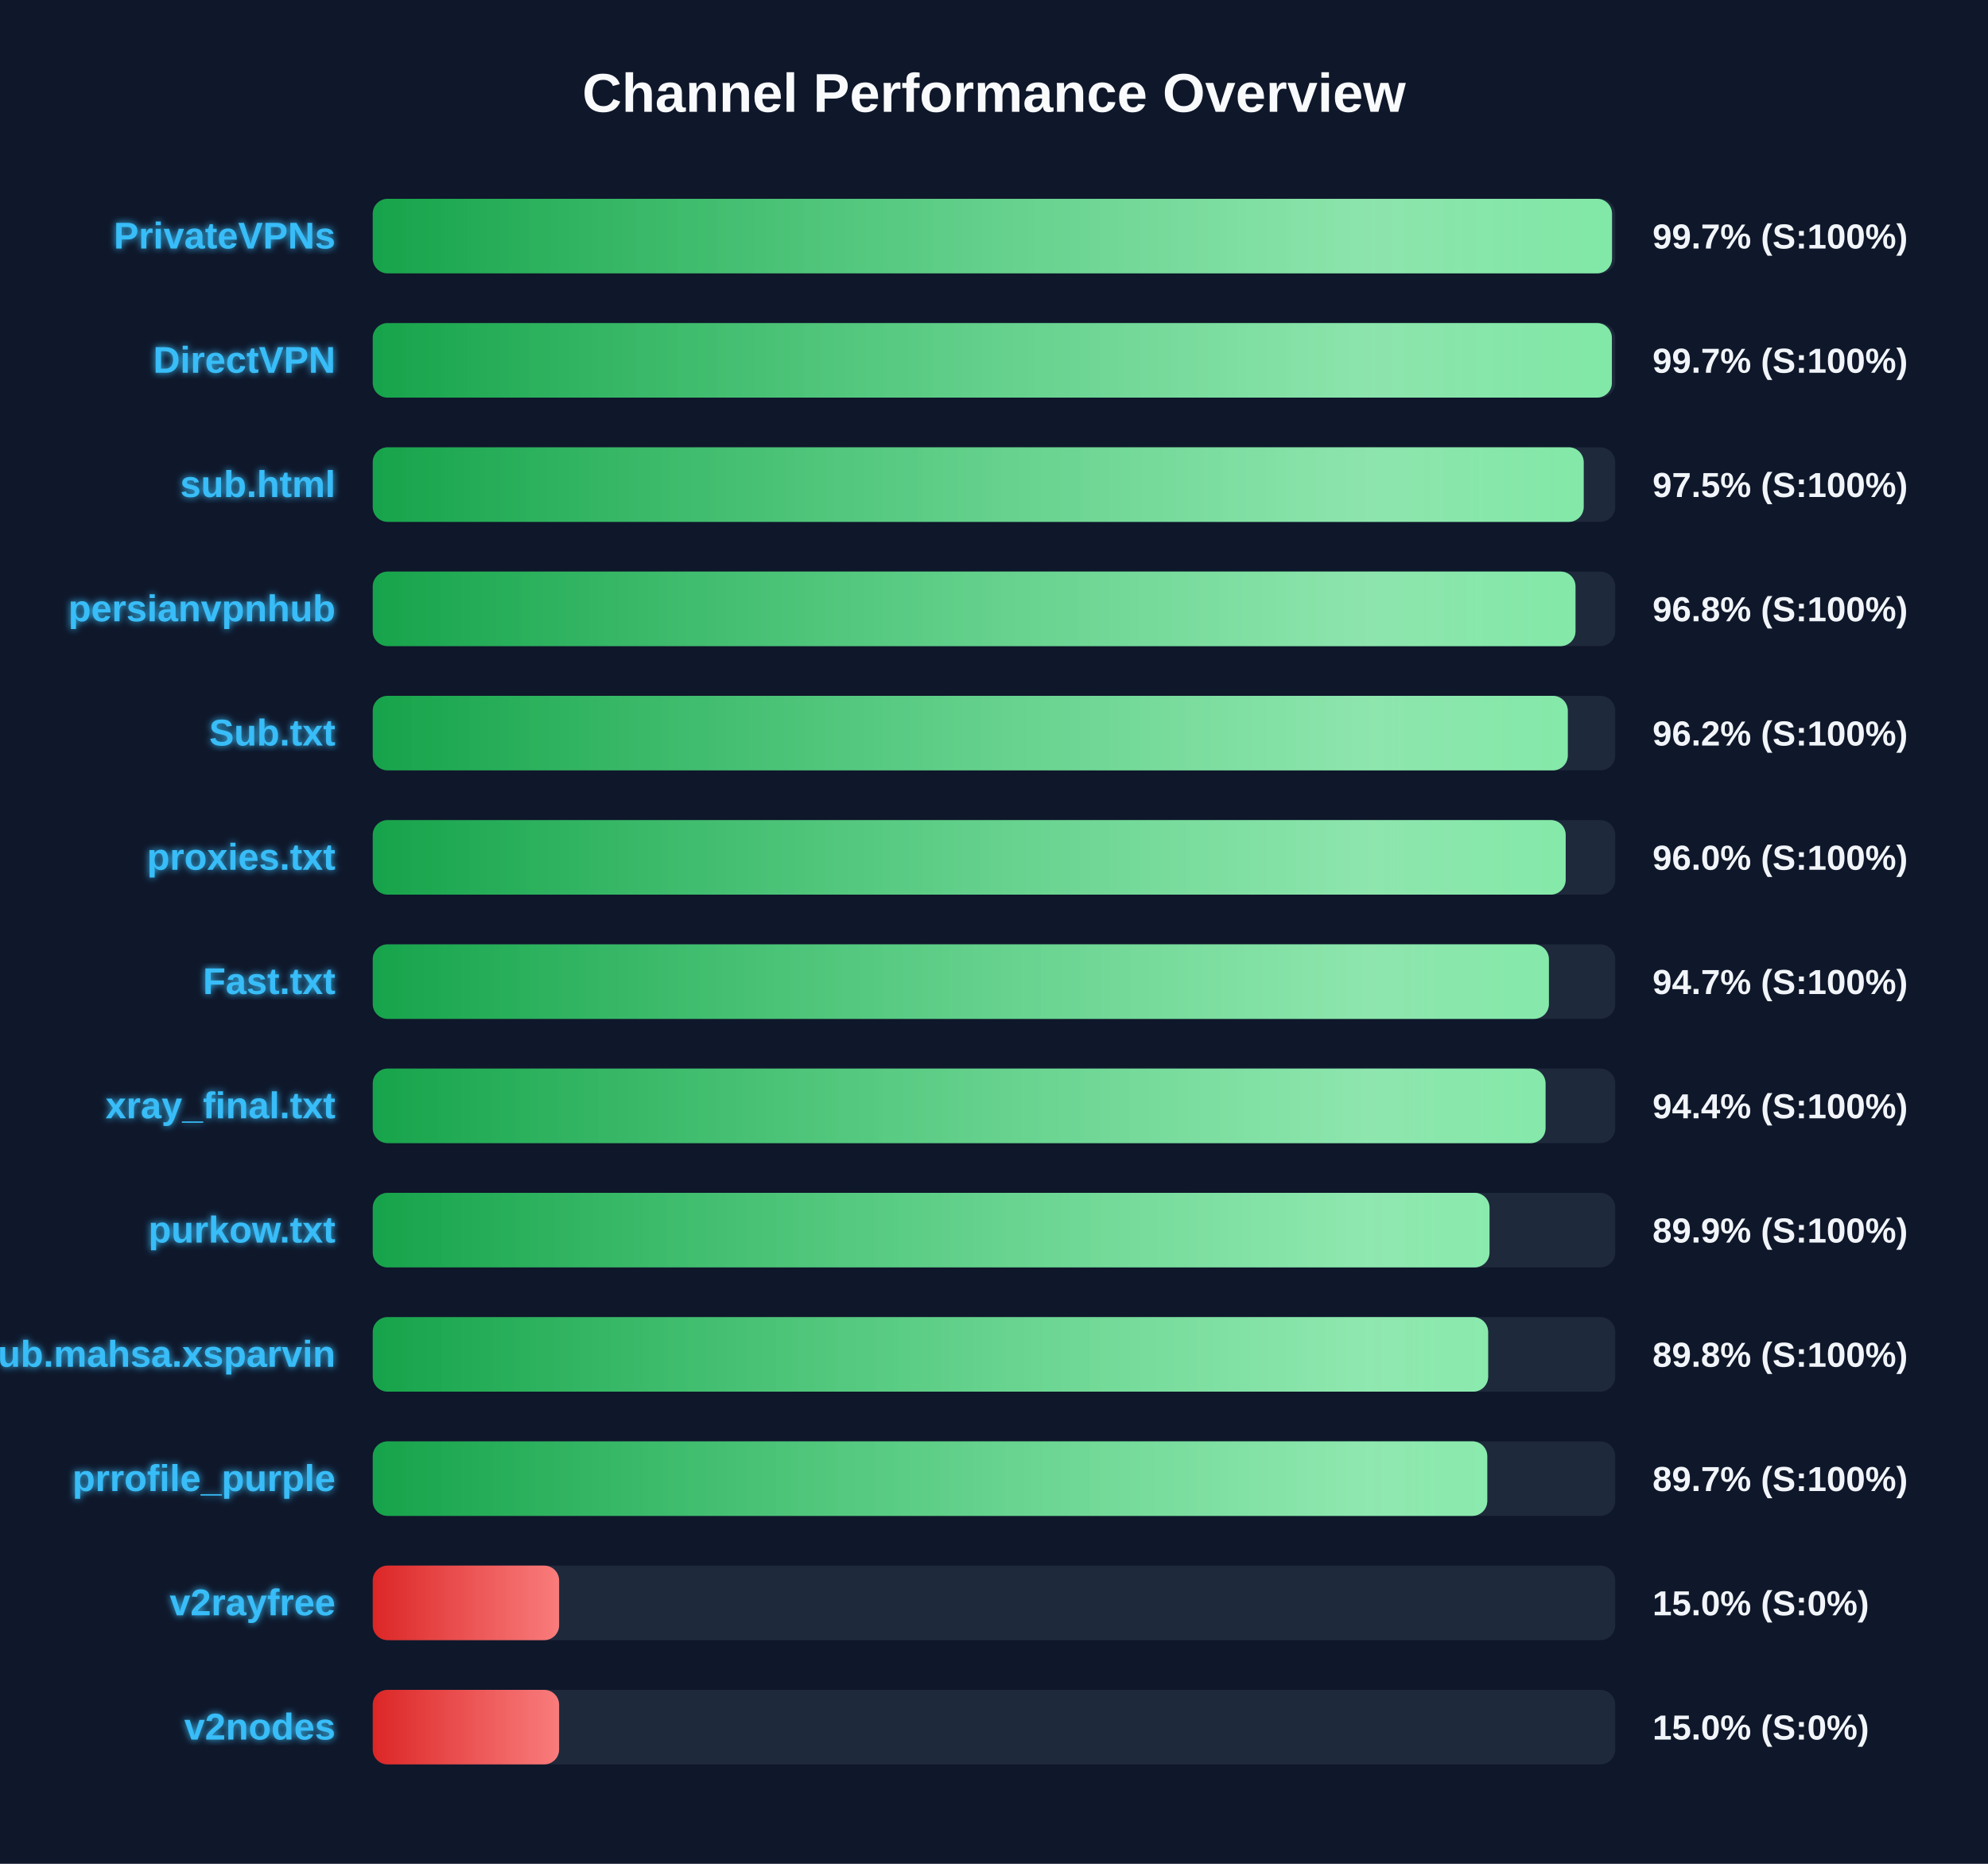
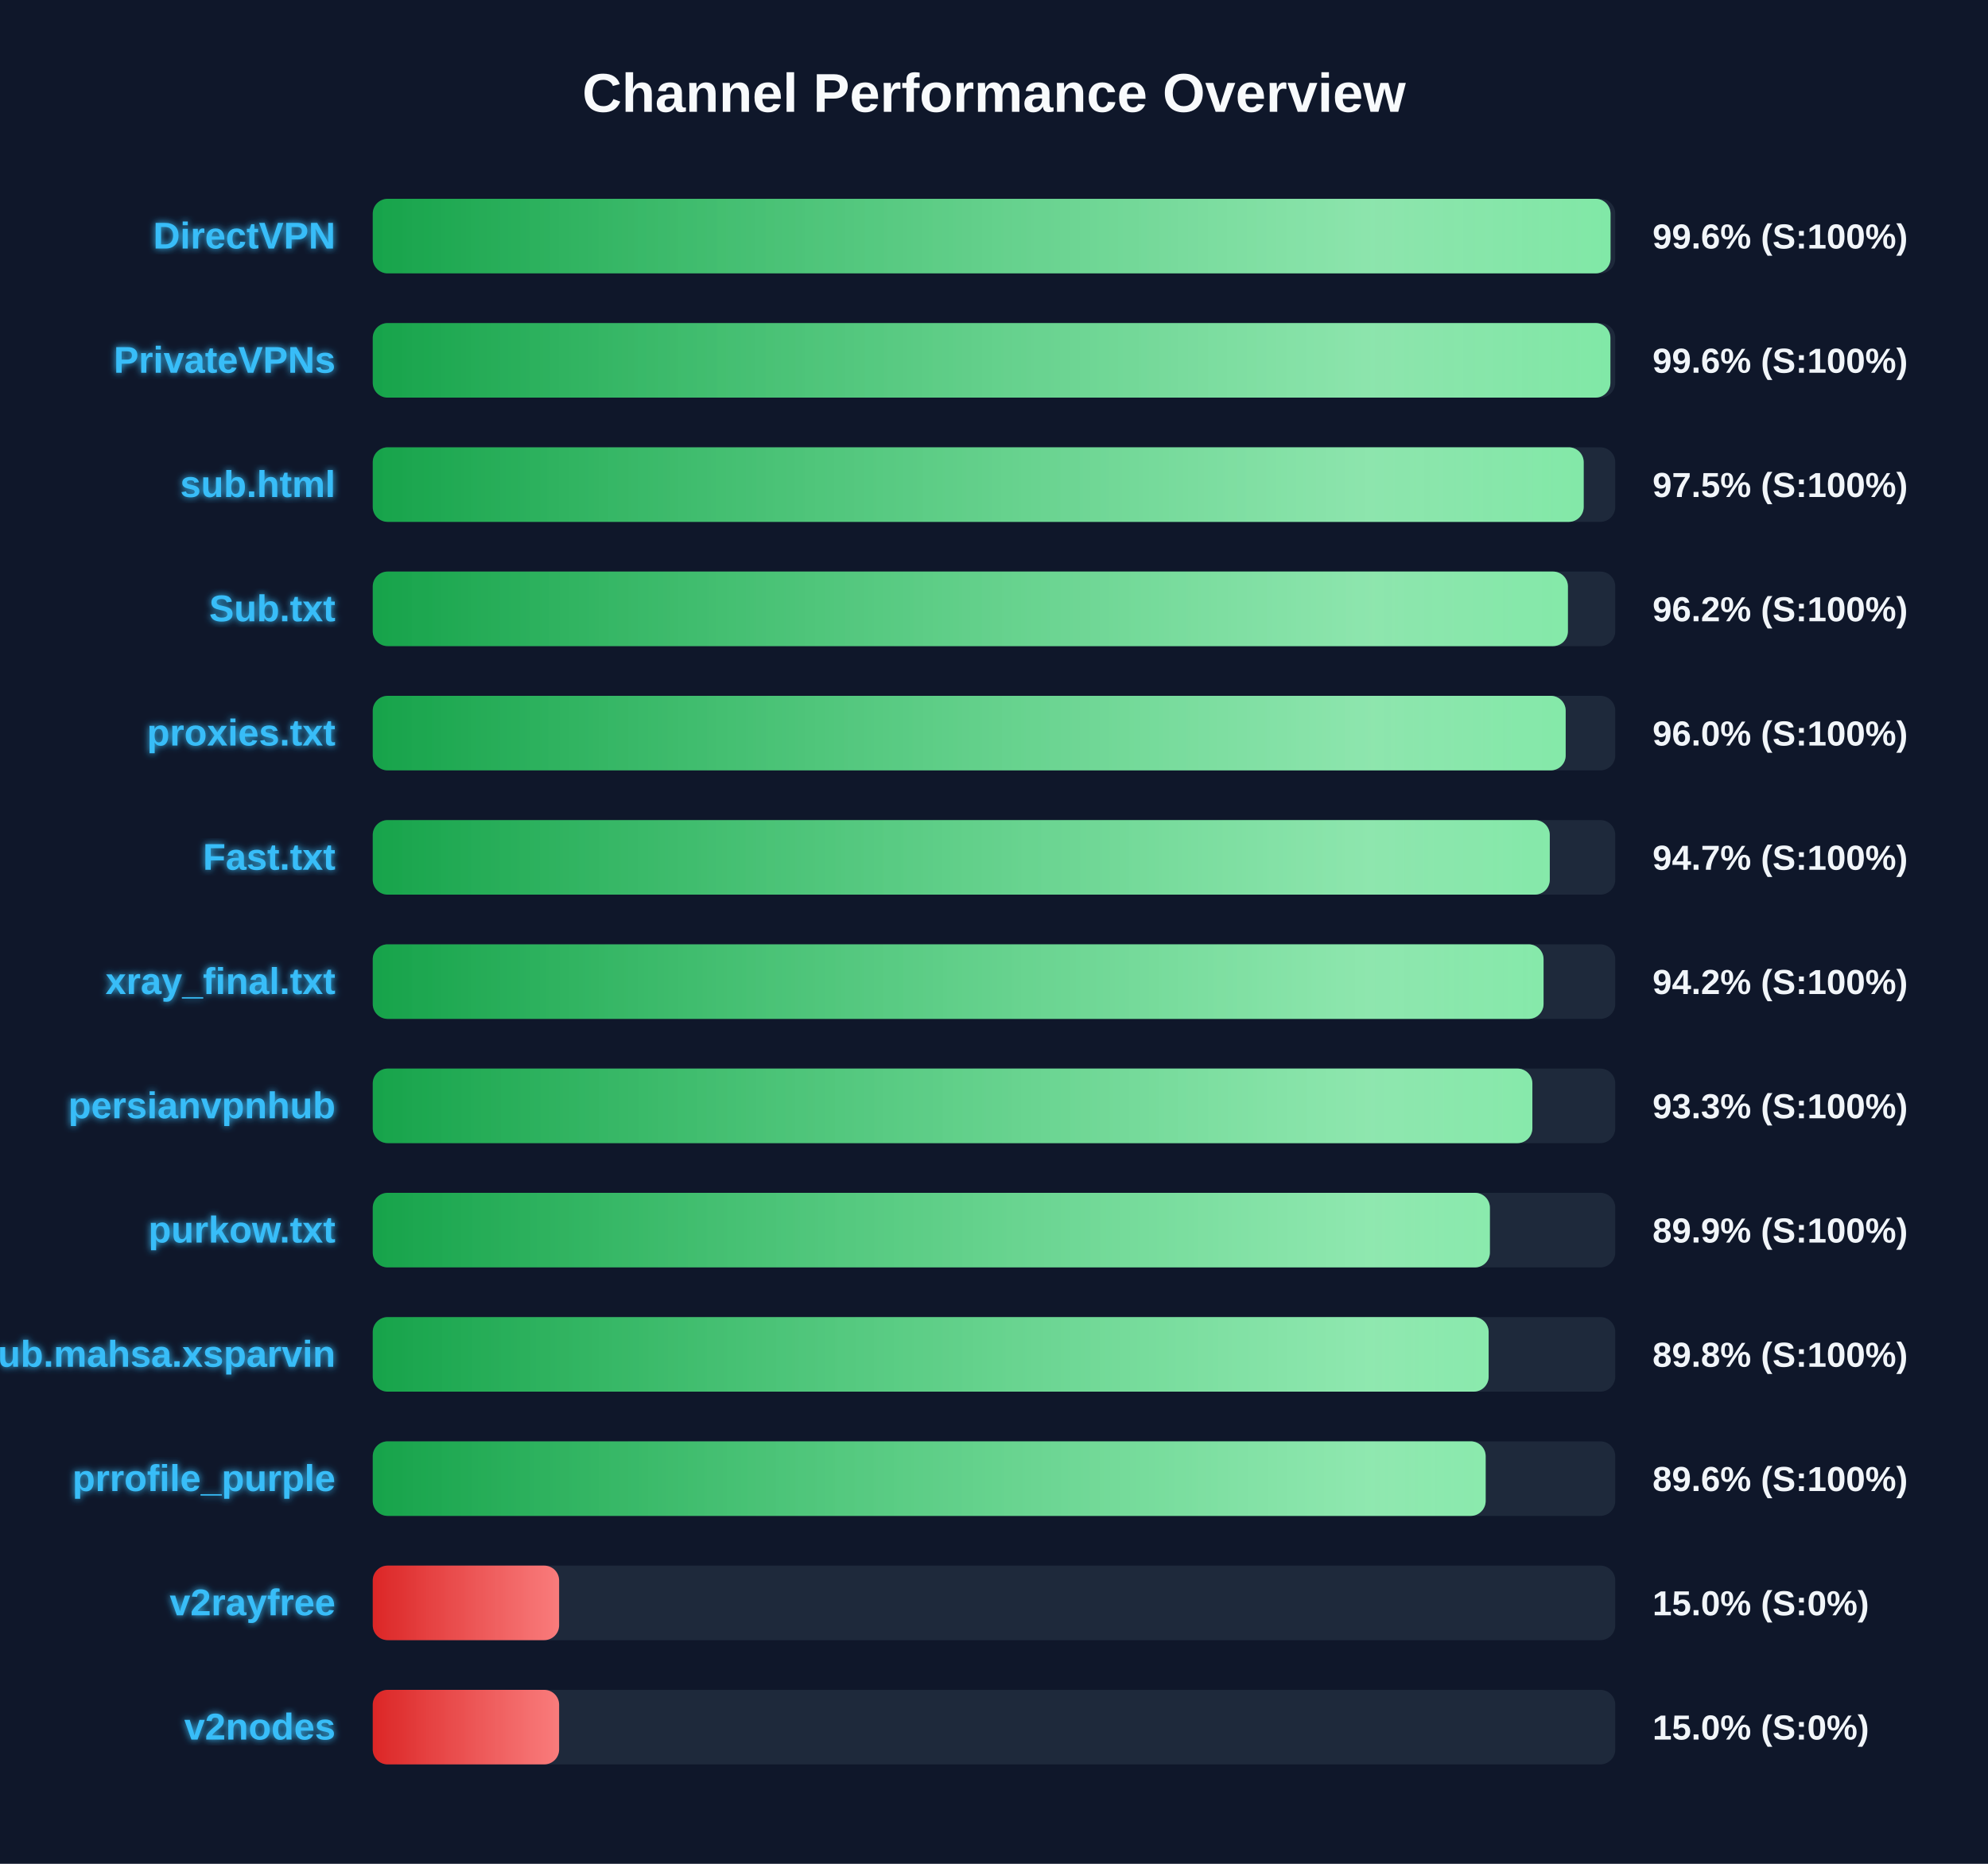
<svg xmlns="http://www.w3.org/2000/svg" width="800" height="750" version="1.1">
  <defs>
    <linearGradient id="grad-green" x1="0%" y1="0%" x2="100%" y2="0%">
      <stop offset="0%" stop-color="#16a34a" />
      <stop offset="100%" stop-color="#4ade80" />
    </linearGradient>
    <linearGradient id="grad-yellow" x1="0%" y1="0%" x2="100%" y2="0%">
      <stop offset="0%" stop-color="#ca8a04" />
      <stop offset="100%" stop-color="#fde047" />
    </linearGradient>
    <linearGradient id="grad-red" x1="0%" y1="0%" x2="100%" y2="0%">
      <stop offset="0%" stop-color="#dc2626" />
      <stop offset="100%" stop-color="#f87171" />
    </linearGradient>
    <linearGradient id="shimmer" x1="0%" y1="0%" x2="100%" y2="0%">
      <stop offset="0%" stop-color="rgba(255,255,255,0)" />
      <stop offset="50%" stop-color="rgba(255,255,255,0.4)" />
      <stop offset="100%" stop-color="rgba(255,255,255,0)" />
    </linearGradient>
    <filter id="glow" x="-20%" y="-20%" width="140%" height="140%">
      <feGaussianBlur stdDeviation="1.5" result="blur" />
      <feComposite in="SourceGraphic" in2="blur" operator="over" />
    </filter>
  </defs>
  <style>
        .bg-rect { fill: #0f172a; }
        .title { font: bold 22px 'Segoe UI', Arial, sans-serif; fill: #f8fafc; }
        .row { font: bold 15px 'Segoe UI', Arial, sans-serif; fill: #38bdf8; filter: url(#glow); }
        .score { font: bold 14px 'Segoe UI', Arial, sans-serif; fill: #f1f5f9; }
        @keyframes shimmer-anim {
            0% { transform: translateX(-100%); }
            100% { transform: translateX(200%); }
        }
        .shimmer-rect {
            animation: shimmer-anim 2.5s infinite linear;
        }
    </style>
  <rect width="100%" height="100%" class="bg-rect" />
  <text x="400" y="45" text-anchor="middle" class="title">Channel Performance Overview</text>
  <rect x="150" y="80" width="500" height="30" fill="#1e293b" rx="6" />
  <clipPath id="clip-0">
-     <rect x="150" y="80" width="498.7" height="30" rx="6" />
+     <rect x="150" y="80" width="498.1" height="30" rx="6" />
  </clipPath>
-   <rect x="150" y="80" width="498.7" height="30" fill="url(#grad-green)" rx="6" />
+   <rect x="150" y="80" width="498.1" height="30" fill="url(#grad-green)" rx="6" />
  <g clip-path="url(#clip-0)">
    <rect x="150" y="80" width="100%" height="30" fill="url(#shimmer)" class="shimmer-rect" />
  </g>
-   <text x="135" y="100" text-anchor="end" class="row">PrivateVPNs</text>
-   <text x="665" y="100" text-anchor="start" class="score">99.7% (S:100%)</text>
+   <text x="135" y="100" text-anchor="end" class="row">DirectVPN</text>
+   <text x="665" y="100" text-anchor="start" class="score">99.6% (S:100%)</text>
  <rect x="150" y="130" width="500" height="30" fill="#1e293b" rx="6" />
  <clipPath id="clip-1">
-     <rect x="150" y="130" width="498.65" height="30" rx="6" />
+     <rect x="150" y="130" width="498.05" height="30" rx="6" />
  </clipPath>
-   <rect x="150" y="130" width="498.65" height="30" fill="url(#grad-green)" rx="6" />
+   <rect x="150" y="130" width="498.05" height="30" fill="url(#grad-green)" rx="6" />
  <g clip-path="url(#clip-1)">
    <rect x="150" y="130" width="100%" height="30" fill="url(#shimmer)" class="shimmer-rect" />
  </g>
-   <text x="135" y="150" text-anchor="end" class="row">DirectVPN</text>
-   <text x="665" y="150" text-anchor="start" class="score">99.7% (S:100%)</text>
+   <text x="135" y="150" text-anchor="end" class="row">PrivateVPNs</text>
+   <text x="665" y="150" text-anchor="start" class="score">99.6% (S:100%)</text>
  <rect x="150" y="180" width="500" height="30" fill="#1e293b" rx="6" />
  <clipPath id="clip-2">
    <rect x="150" y="180" width="487.3" height="30" rx="6" />
  </clipPath>
  <rect x="150" y="180" width="487.3" height="30" fill="url(#grad-green)" rx="6" />
  <g clip-path="url(#clip-2)">
    <rect x="150" y="180" width="100%" height="30" fill="url(#shimmer)" class="shimmer-rect" />
  </g>
  <text x="135" y="200" text-anchor="end" class="row">sub.html</text>
  <text x="665" y="200" text-anchor="start" class="score">97.5% (S:100%)</text>
  <rect x="150" y="230" width="500" height="30" fill="#1e293b" rx="6" />
  <clipPath id="clip-3">
-     <rect x="150" y="230" width="484.0" height="30" rx="6" />
+     <rect x="150" y="230" width="480.95" height="30" rx="6" />
  </clipPath>
-   <rect x="150" y="230" width="484.0" height="30" fill="url(#grad-green)" rx="6" />
+   <rect x="150" y="230" width="480.95" height="30" fill="url(#grad-green)" rx="6" />
  <g clip-path="url(#clip-3)">
    <rect x="150" y="230" width="100%" height="30" fill="url(#shimmer)" class="shimmer-rect" />
  </g>
-   <text x="135" y="250" text-anchor="end" class="row">persianvpnhub</text>
-   <text x="665" y="250" text-anchor="start" class="score">96.8% (S:100%)</text>
+   <text x="135" y="250" text-anchor="end" class="row">Sub.txt</text>
+   <text x="665" y="250" text-anchor="start" class="score">96.2% (S:100%)</text>
  <rect x="150" y="280" width="500" height="30" fill="#1e293b" rx="6" />
  <clipPath id="clip-4">
-     <rect x="150" y="280" width="480.9" height="30" rx="6" />
+     <rect x="150" y="280" width="480.05" height="30" rx="6" />
  </clipPath>
-   <rect x="150" y="280" width="480.9" height="30" fill="url(#grad-green)" rx="6" />
+   <rect x="150" y="280" width="480.05" height="30" fill="url(#grad-green)" rx="6" />
  <g clip-path="url(#clip-4)">
    <rect x="150" y="280" width="100%" height="30" fill="url(#shimmer)" class="shimmer-rect" />
  </g>
-   <text x="135" y="300" text-anchor="end" class="row">Sub.txt</text>
-   <text x="665" y="300" text-anchor="start" class="score">96.2% (S:100%)</text>
+   <text x="135" y="300" text-anchor="end" class="row">proxies.txt</text>
+   <text x="665" y="300" text-anchor="start" class="score">96.0% (S:100%)</text>
  <rect x="150" y="330" width="500" height="30" fill="#1e293b" rx="6" />
  <clipPath id="clip-5">
-     <rect x="150" y="330" width="480.05" height="30" rx="6" />
+     <rect x="150" y="330" width="473.65" height="30" rx="6" />
  </clipPath>
-   <rect x="150" y="330" width="480.05" height="30" fill="url(#grad-green)" rx="6" />
+   <rect x="150" y="330" width="473.65" height="30" fill="url(#grad-green)" rx="6" />
  <g clip-path="url(#clip-5)">
    <rect x="150" y="330" width="100%" height="30" fill="url(#shimmer)" class="shimmer-rect" />
  </g>
-   <text x="135" y="350" text-anchor="end" class="row">proxies.txt</text>
-   <text x="665" y="350" text-anchor="start" class="score">96.0% (S:100%)</text>
+   <text x="135" y="350" text-anchor="end" class="row">Fast.txt</text>
+   <text x="665" y="350" text-anchor="start" class="score">94.7% (S:100%)</text>
  <rect x="150" y="380" width="500" height="30" fill="#1e293b" rx="6" />
  <clipPath id="clip-6">
-     <rect x="150" y="380" width="473.3" height="30" rx="6" />
+     <rect x="150" y="380" width="471.15" height="30" rx="6" />
  </clipPath>
-   <rect x="150" y="380" width="473.3" height="30" fill="url(#grad-green)" rx="6" />
+   <rect x="150" y="380" width="471.15" height="30" fill="url(#grad-green)" rx="6" />
  <g clip-path="url(#clip-6)">
    <rect x="150" y="380" width="100%" height="30" fill="url(#shimmer)" class="shimmer-rect" />
  </g>
-   <text x="135" y="400" text-anchor="end" class="row">Fast.txt</text>
-   <text x="665" y="400" text-anchor="start" class="score">94.7% (S:100%)</text>
+   <text x="135" y="400" text-anchor="end" class="row">xray_final.txt</text>
+   <text x="665" y="400" text-anchor="start" class="score">94.2% (S:100%)</text>
  <rect x="150" y="430" width="500" height="30" fill="#1e293b" rx="6" />
  <clipPath id="clip-7">
-     <rect x="150" y="430" width="471.95" height="30" rx="6" />
+     <rect x="150" y="430" width="466.65" height="30" rx="6" />
  </clipPath>
-   <rect x="150" y="430" width="471.95" height="30" fill="url(#grad-green)" rx="6" />
+   <rect x="150" y="430" width="466.65" height="30" fill="url(#grad-green)" rx="6" />
  <g clip-path="url(#clip-7)">
    <rect x="150" y="430" width="100%" height="30" fill="url(#shimmer)" class="shimmer-rect" />
  </g>
-   <text x="135" y="450" text-anchor="end" class="row">xray_final.txt</text>
-   <text x="665" y="450" text-anchor="start" class="score">94.4% (S:100%)</text>
+   <text x="135" y="450" text-anchor="end" class="row">persianvpnhub</text>
+   <text x="665" y="450" text-anchor="start" class="score">93.3% (S:100%)</text>
  <rect x="150" y="480" width="500" height="30" fill="#1e293b" rx="6" />
  <clipPath id="clip-8">
-     <rect x="150" y="480" width="449.4" height="30" rx="6" />
+     <rect x="150" y="480" width="449.55" height="30" rx="6" />
  </clipPath>
-   <rect x="150" y="480" width="449.4" height="30" fill="url(#grad-green)" rx="6" />
+   <rect x="150" y="480" width="449.55" height="30" fill="url(#grad-green)" rx="6" />
  <g clip-path="url(#clip-8)">
    <rect x="150" y="480" width="100%" height="30" fill="url(#shimmer)" class="shimmer-rect" />
  </g>
  <text x="135" y="500" text-anchor="end" class="row">purkow.txt</text>
  <text x="665" y="500" text-anchor="start" class="score">89.9% (S:100%)</text>
  <rect x="150" y="530" width="500" height="30" fill="#1e293b" rx="6" />
  <clipPath id="clip-9">
-     <rect x="150" y="530" width="448.85" height="30" rx="6" />
+     <rect x="150" y="530" width="449.05" height="30" rx="6" />
  </clipPath>
-   <rect x="150" y="530" width="448.85" height="30" fill="url(#grad-green)" rx="6" />
+   <rect x="150" y="530" width="449.05" height="30" fill="url(#grad-green)" rx="6" />
  <g clip-path="url(#clip-9)">
    <rect x="150" y="530" width="100%" height="30" fill="url(#shimmer)" class="shimmer-rect" />
  </g>
  <text x="135" y="550" text-anchor="end" class="row">Sub.mahsa.xsparvin</text>
  <text x="665" y="550" text-anchor="start" class="score">89.8% (S:100%)</text>
  <rect x="150" y="580" width="500" height="30" fill="#1e293b" rx="6" />
  <clipPath id="clip-10">
-     <rect x="150" y="580" width="448.5" height="30" rx="6" />
+     <rect x="150" y="580" width="447.85" height="30" rx="6" />
  </clipPath>
-   <rect x="150" y="580" width="448.5" height="30" fill="url(#grad-green)" rx="6" />
+   <rect x="150" y="580" width="447.85" height="30" fill="url(#grad-green)" rx="6" />
  <g clip-path="url(#clip-10)">
    <rect x="150" y="580" width="100%" height="30" fill="url(#shimmer)" class="shimmer-rect" />
  </g>
  <text x="135" y="600" text-anchor="end" class="row">prrofile_purple</text>
-   <text x="665" y="600" text-anchor="start" class="score">89.7% (S:100%)</text>
+   <text x="665" y="600" text-anchor="start" class="score">89.6% (S:100%)</text>
  <rect x="150" y="630" width="500" height="30" fill="#1e293b" rx="6" />
  <clipPath id="clip-11">
    <rect x="150" y="630" width="75.0" height="30" rx="6" />
  </clipPath>
  <rect x="150" y="630" width="75.0" height="30" fill="url(#grad-red)" rx="6" />
  <g clip-path="url(#clip-11)">
    <rect x="150" y="630" width="100%" height="30" fill="url(#shimmer)" class="shimmer-rect" />
  </g>
  <text x="135" y="650" text-anchor="end" class="row">v2rayfree</text>
  <text x="665" y="650" text-anchor="start" class="score">15.0% (S:0%)</text>
  <rect x="150" y="680" width="500" height="30" fill="#1e293b" rx="6" />
  <clipPath id="clip-12">
    <rect x="150" y="680" width="75.0" height="30" rx="6" />
  </clipPath>
  <rect x="150" y="680" width="75.0" height="30" fill="url(#grad-red)" rx="6" />
  <g clip-path="url(#clip-12)">
    <rect x="150" y="680" width="100%" height="30" fill="url(#shimmer)" class="shimmer-rect" />
  </g>
  <text x="135" y="700" text-anchor="end" class="row">v2nodes</text>
  <text x="665" y="700" text-anchor="start" class="score">15.0% (S:0%)</text>
</svg>
